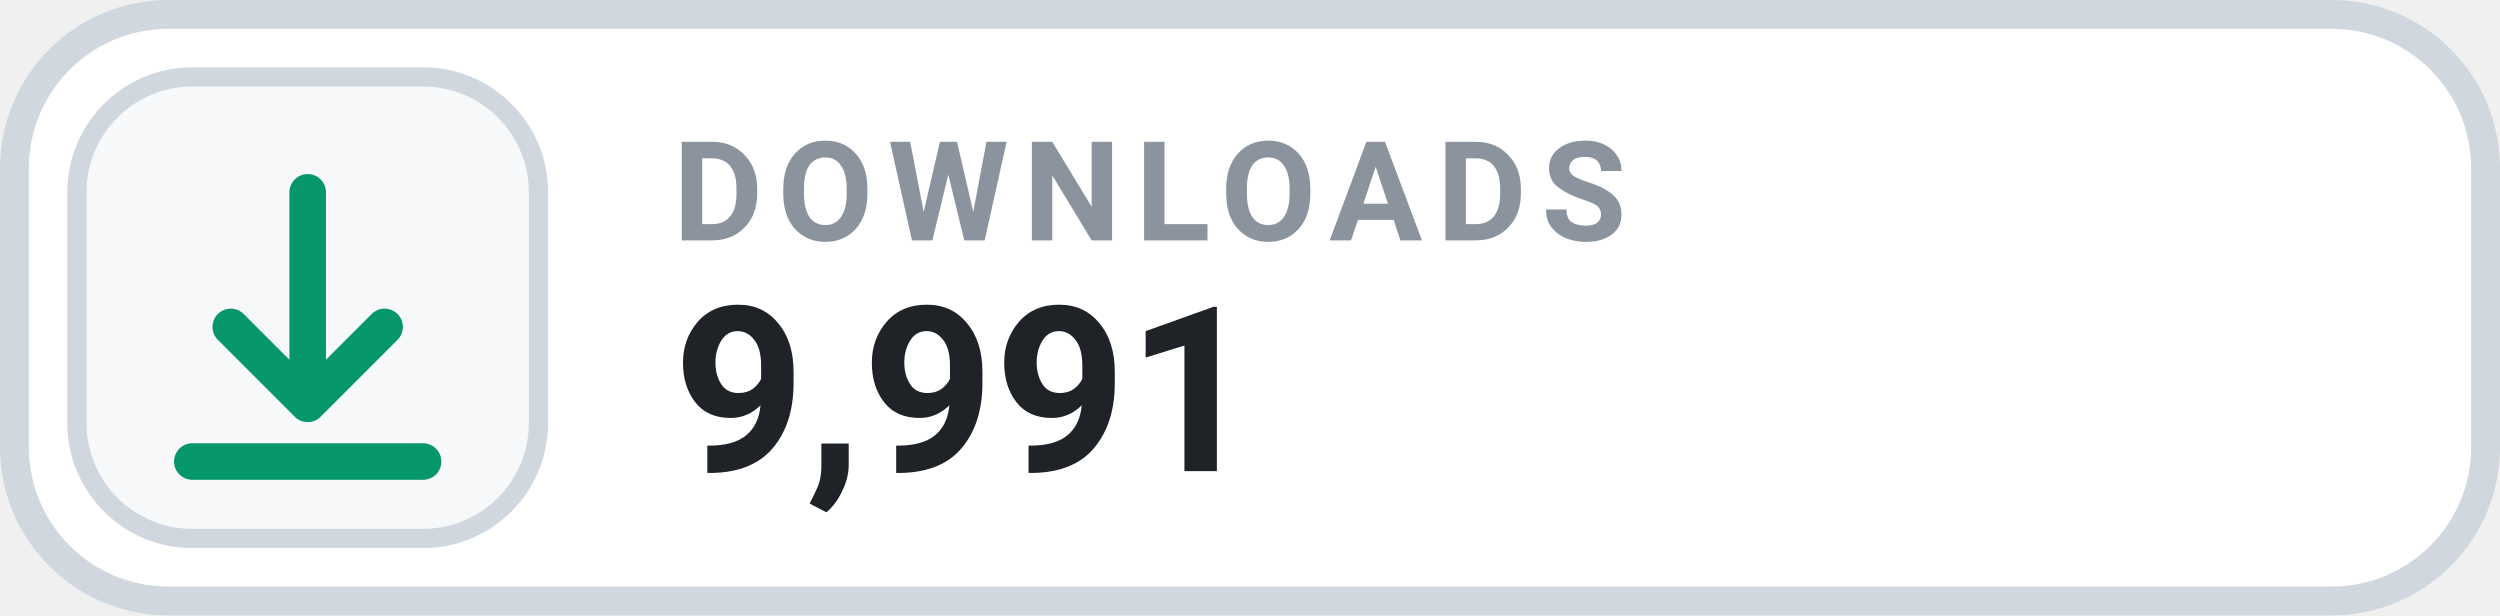
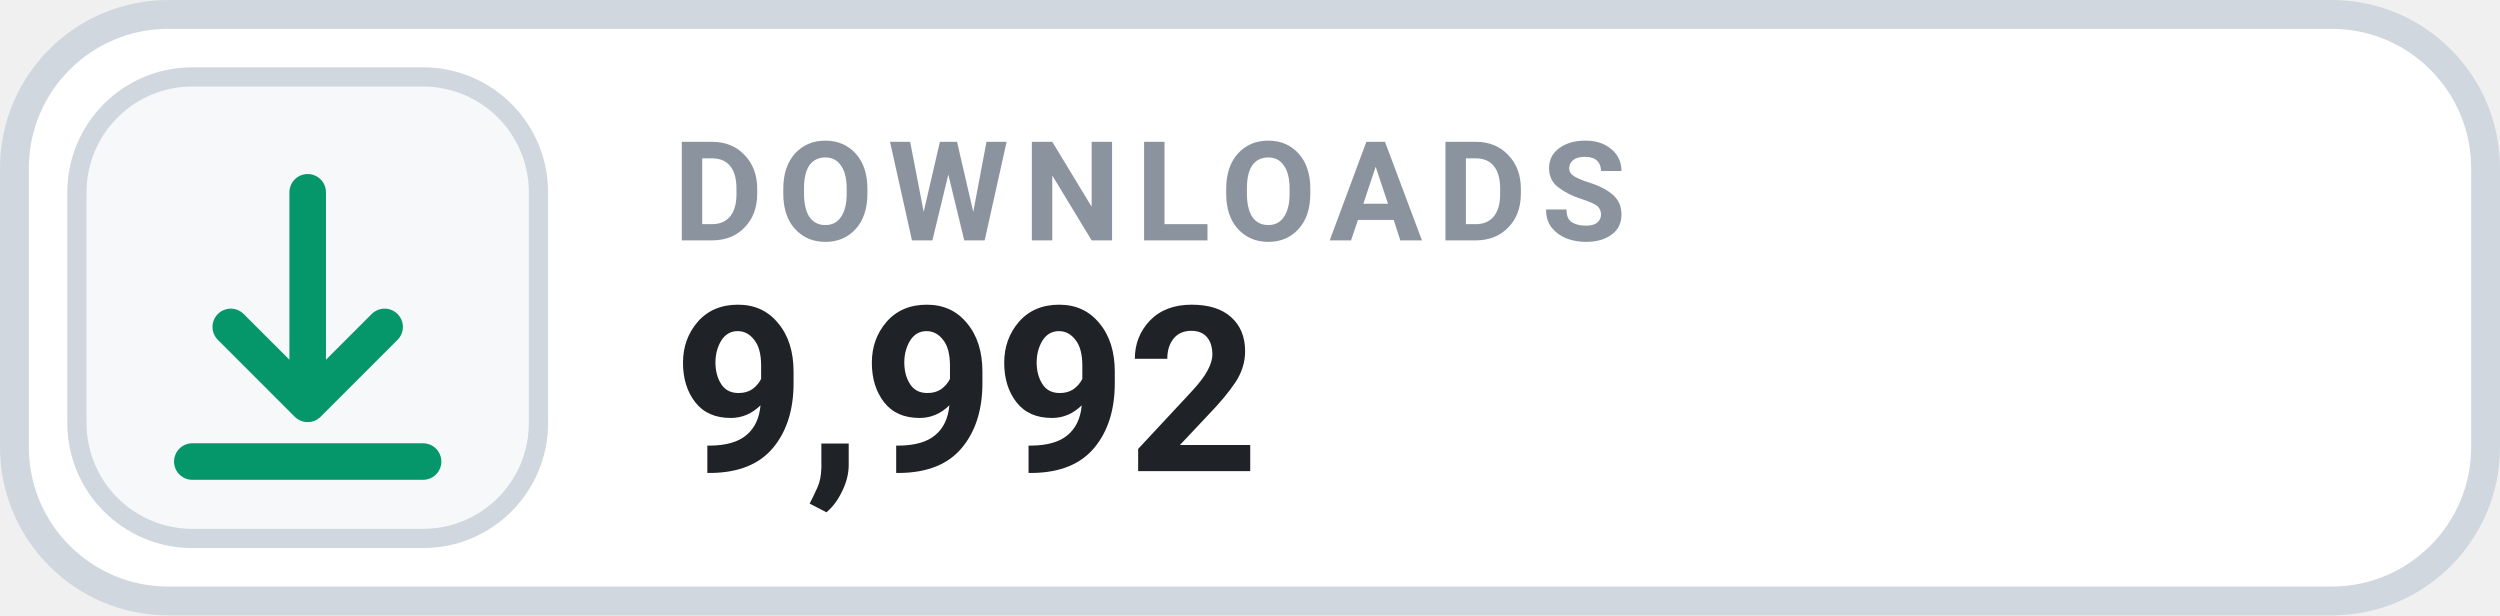
- <svg xmlns="http://www.w3.org/2000/svg" width="130" height="32" viewBox="0 0 130 32" role="img" aria-label="DOWNLOADS 9,991">
+ <svg xmlns="http://www.w3.org/2000/svg" width="130" height="32" viewBox="0 0 130 32" role="img" aria-label="DOWNLOADS 9,992">
  <rect x=".75" y=".75" width="128.5" height="30.5" rx="8" fill="#FFFFFF" stroke="#D0D7DE" stroke-width="1.5" />
  <rect x="4" y="4" width="24" height="24" rx="6" fill="#F6F8FA" stroke="#D0D7DE" stroke-width="1" />
  <g transform="translate(16 16)" style="color:#059669;">
    <path d="M0 -6 v11 m0 0 l4 -4 m-4 4 l-4 -4 M-6 8 h12" fill="none" stroke="currentColor" stroke-width="1.9" stroke-linecap="round" stroke-linejoin="round" />
  </g>
  <text x="35" y="12.5" fill="#8B949E" font-family="-apple-system,BlinkMacSystemFont,'Segoe UI',Roboto,Helvetica,Arial,sans-serif" font-size="7.2" font-weight="700" letter-spacing=".75">DOWNLOADS</text>
-   <text x="35" y="24.5" fill="#1F2328" font-family="-apple-system,BlinkMacSystemFont,'Segoe UI',Roboto,Helvetica,Arial,sans-serif" font-size="12" font-weight="700">9,991</text>
+   <text x="35" y="24.5" fill="#1F2328" font-family="-apple-system,BlinkMacSystemFont,'Segoe UI',Roboto,Helvetica,Arial,sans-serif" font-size="12" font-weight="700">9,992</text>
</svg>
